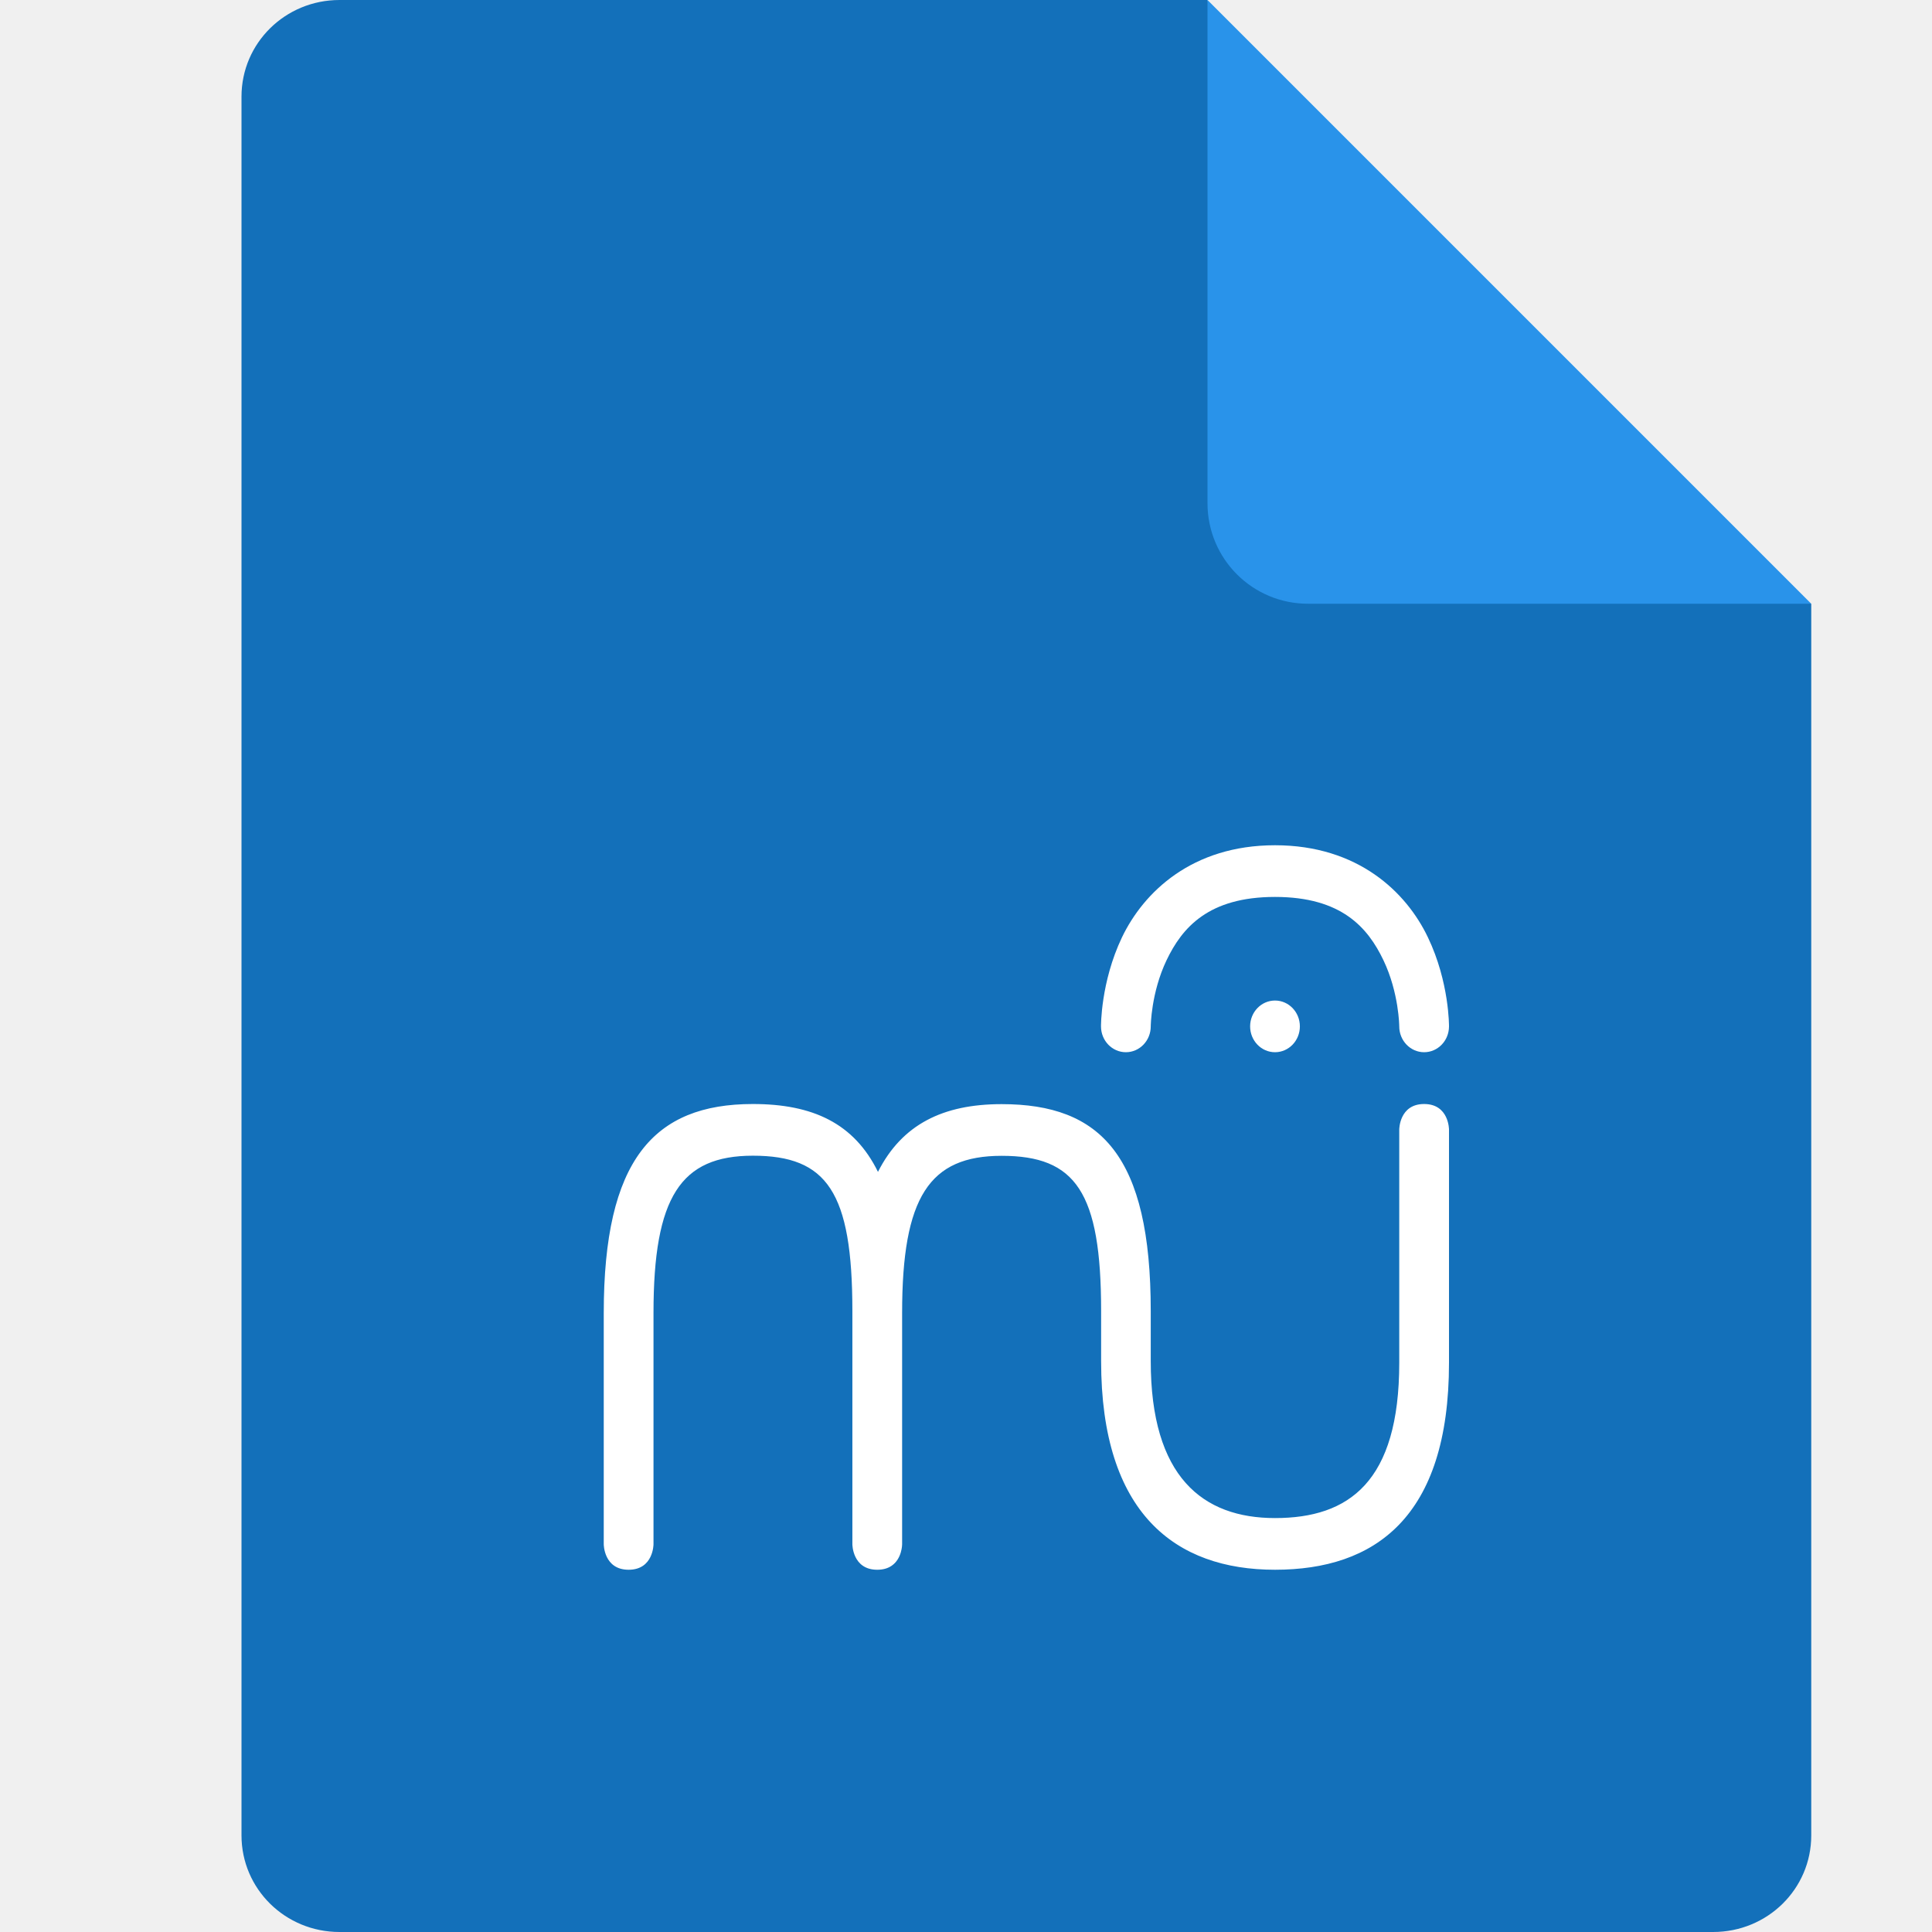
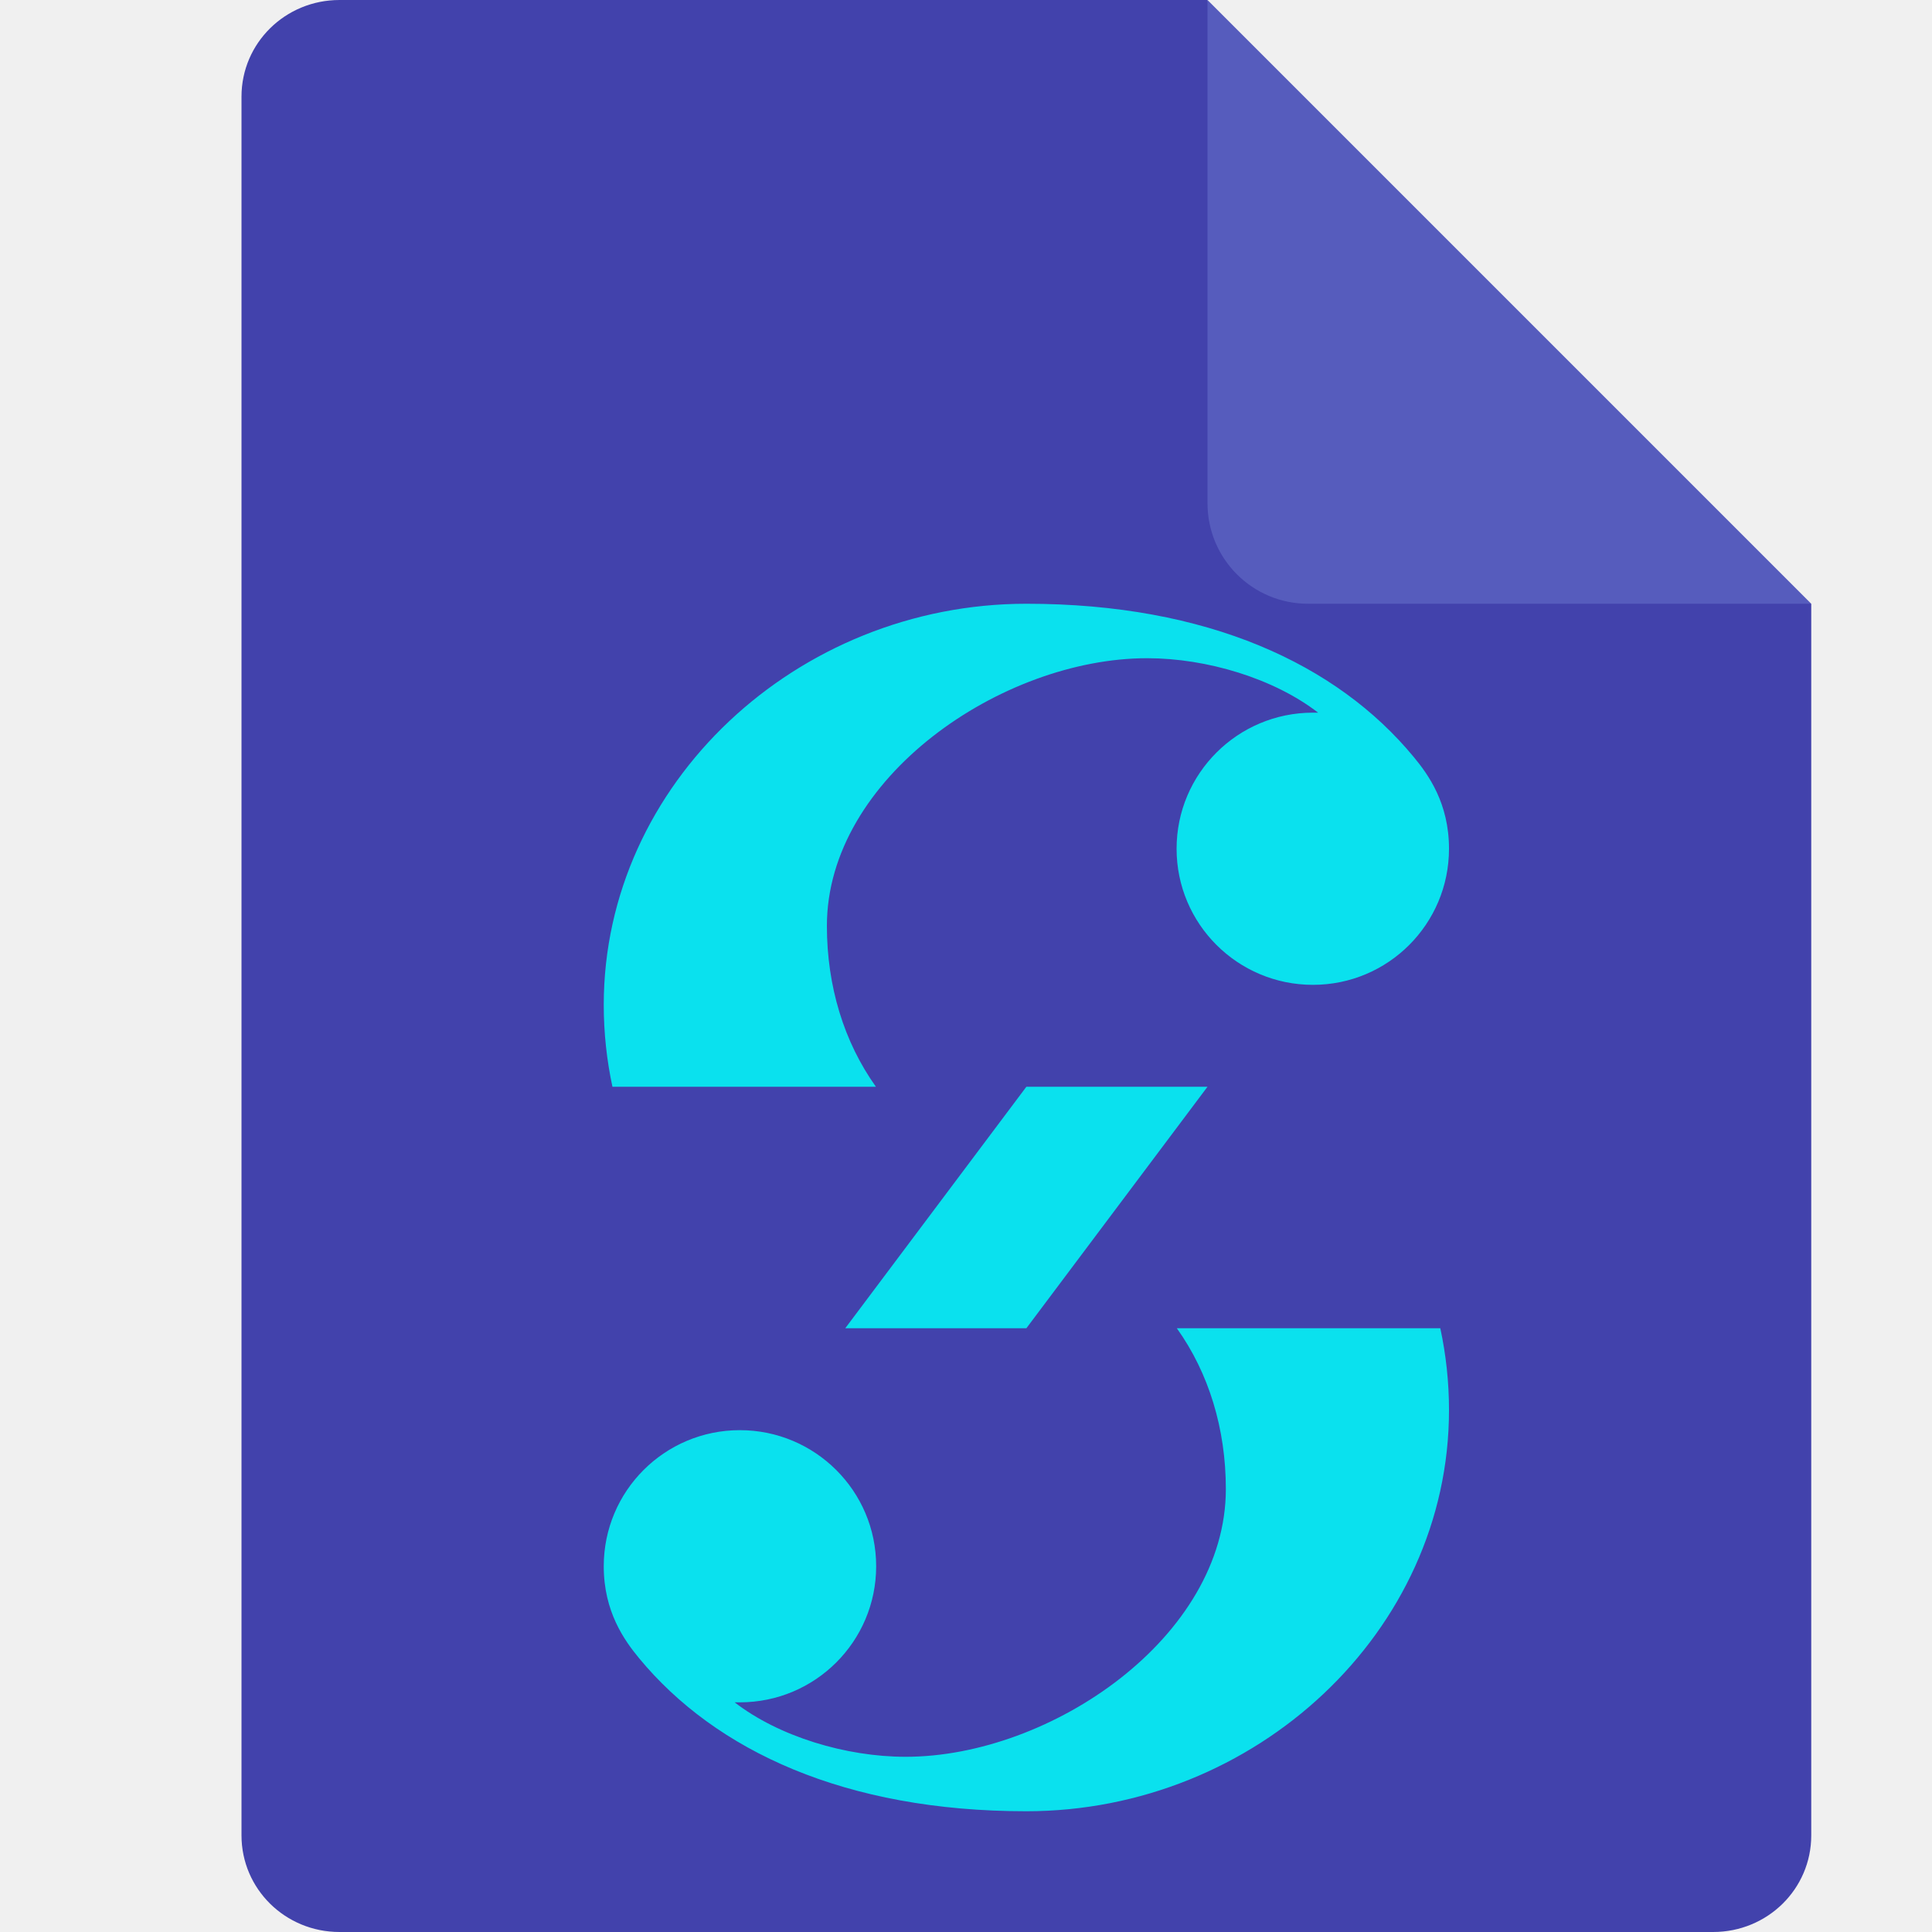
<svg xmlns="http://www.w3.org/2000/svg" width="16" height="16" version="1.1">
-   <path style="fill:#1370ba" d="M 2.812,0 C 2.362,0 2,0.357 2,0.8 V 15.2 C 2,15.643 2.362,16 2.812,16 h 11.375 C 14.638,16 15,15.643 15,15.2 V 5 L 11,4 10,0 Z" />
-   <path style="fill:#2993ea" d="M 15,5 10,0 V 4.167 C 10,4.628 10.372,5 10.833,5 Z" />
-   <path style="fill:#ffffff" d="M 10.559,7 C 9.871,7 9.471,7.389 9.292,7.762 9.114,8.135 9.118,8.501 9.118,8.501 a 0.206,0.214 0 1 0 0.412,-0.002 c 0,0 0.002,-0.277 0.131,-0.547 0.129,-0.27 0.347,-0.524 0.898,-0.524 0.551,0 0.769,0.254 0.898,0.524 0.129,0.27 0.131,0.547 0.131,0.547 a 0.206,0.214 0 1 0 0.412,0.002 c 0,0 0.004,-0.366 -0.175,-0.739 C 11.647,7.389 11.247,7 10.559,7 Z m 0,1.286 c -0.114,0 -0.206,0.096 -0.206,0.214 0,0.118 0.092,0.214 0.206,0.214 0.114,0 0.206,-0.096 0.206,-0.214 0,-0.118 -0.092,-0.214 -0.206,-0.214 z M 6.235,9.143 C 5.412,9.143 5,9.608 5,10.874 v 1.915 c 0,0 0,0.211 0.206,0.211 0.206,0 0.206,-0.211 0.206,-0.211 V 10.874 C 5.412,9.912 5.637,9.571 6.235,9.571 c 0.613,0 0.824,0.299 0.824,1.286 v 0.017 1.915 c 0,0 0,0.211 0.206,0.211 0.051,0 0.09,-0.013 0.119,-0.033 0.087,-0.059 0.087,-0.178 0.087,-0.178 v -1.915 c -2.469e-4,-0.962 0.226,-1.302 0.824,-1.302 0.613,0 0.824,0.299 0.824,1.286 v 0.132 0.28 C 9.118,12.535 9.735,13 10.559,13 11.382,13 12,12.571 12,11.286 V 9.354 c 0,-8e-7 0,-0.211 -0.206,-0.211 -0.206,0 -0.206,0.211 -0.206,0.211 V 11.286 c 0,0.987 -0.417,1.286 -1.029,1.286 -0.598,0 -1.03,-0.34 -1.029,-1.302 v -0.33 -0.082 c 0,-1.286 -0.412,-1.714 -1.235,-1.714 -0.486,0 -0.825,0.168 -1.024,0.561 C 7.073,9.302 6.73,9.143 6.235,9.143 Z" />
+   <path d="M 2.812,0 C 2.362,0 2,0.357 2,0.8 V 15.2 C 2,15.643 2.362,16 2.812,16 h 11.375 C 14.638,16 15,15.643 15,15.2 V 5 L 11,4 10,0 Z" style="fill:#4242ac" />
+   <path d="M 15,5 10,0 V 4.167 C 10,4.628 10.372,5 10.833,5 Z" style="fill:#565cbd" />
+   <path d="M 8.5,5 C 6.602,5 5,6.488 5,8.322 5,8.555 5.025,8.781 5.072,9 H 7.254 C 6.989,8.629 6.848,8.167 6.848,7.668 6.848,6.443 8.296,5.451 9.5,5.451 c 0.495,0 1.05,0.168 1.416,0.451 -0.015,-1.108e-4 -0.028,0 -0.043,0 C 10.25,5.902 9.744,6.406 9.744,7.029 9.744,7.652 10.25,8.156 10.873,8.156 11.496,8.156 12,7.652 12,7.029 12,6.652 11.829,6.415 11.707,6.268 11.073,5.5 10,5 8.5,5 Z M 8.5,9 7,11 H 8.5 L 10,9 Z m 1.246,2 c 0.265,0.371 0.406,0.833 0.406,1.332 0,1.225 -1.449,2.217 -2.652,2.217 -0.495,0 -1.05,-0.168 -1.416,-0.451 0.015,1.11e-4 0.028,0 0.043,0 0.623,1.53e-4 1.129,-0.504 1.129,-1.127 1.523e-4,-0.623 -0.506,-1.127 -1.129,-1.127 -0.623,1.39e-4 -1.127,0.504 -1.127,1.127 0,0.377 0.171,0.614 0.293,0.762 C 5.927,14.5 7,15 8.5,15 10.398,15 12,13.512 12,11.678 12,11.445 11.975,11.219 11.928,11 Z" style="fill:#0ae1ee" />
</svg>
